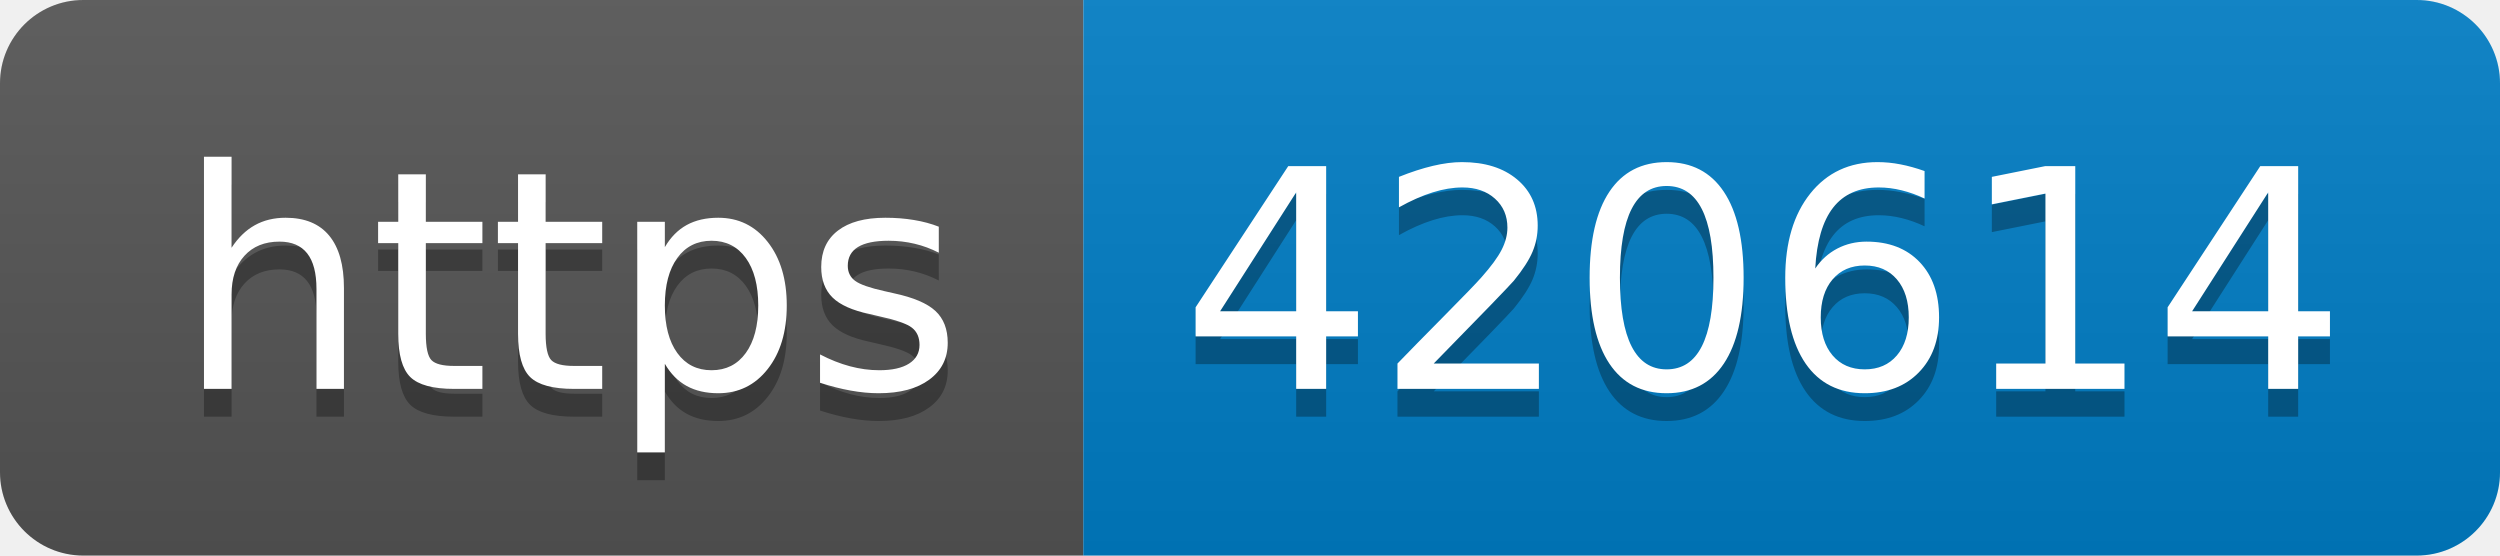
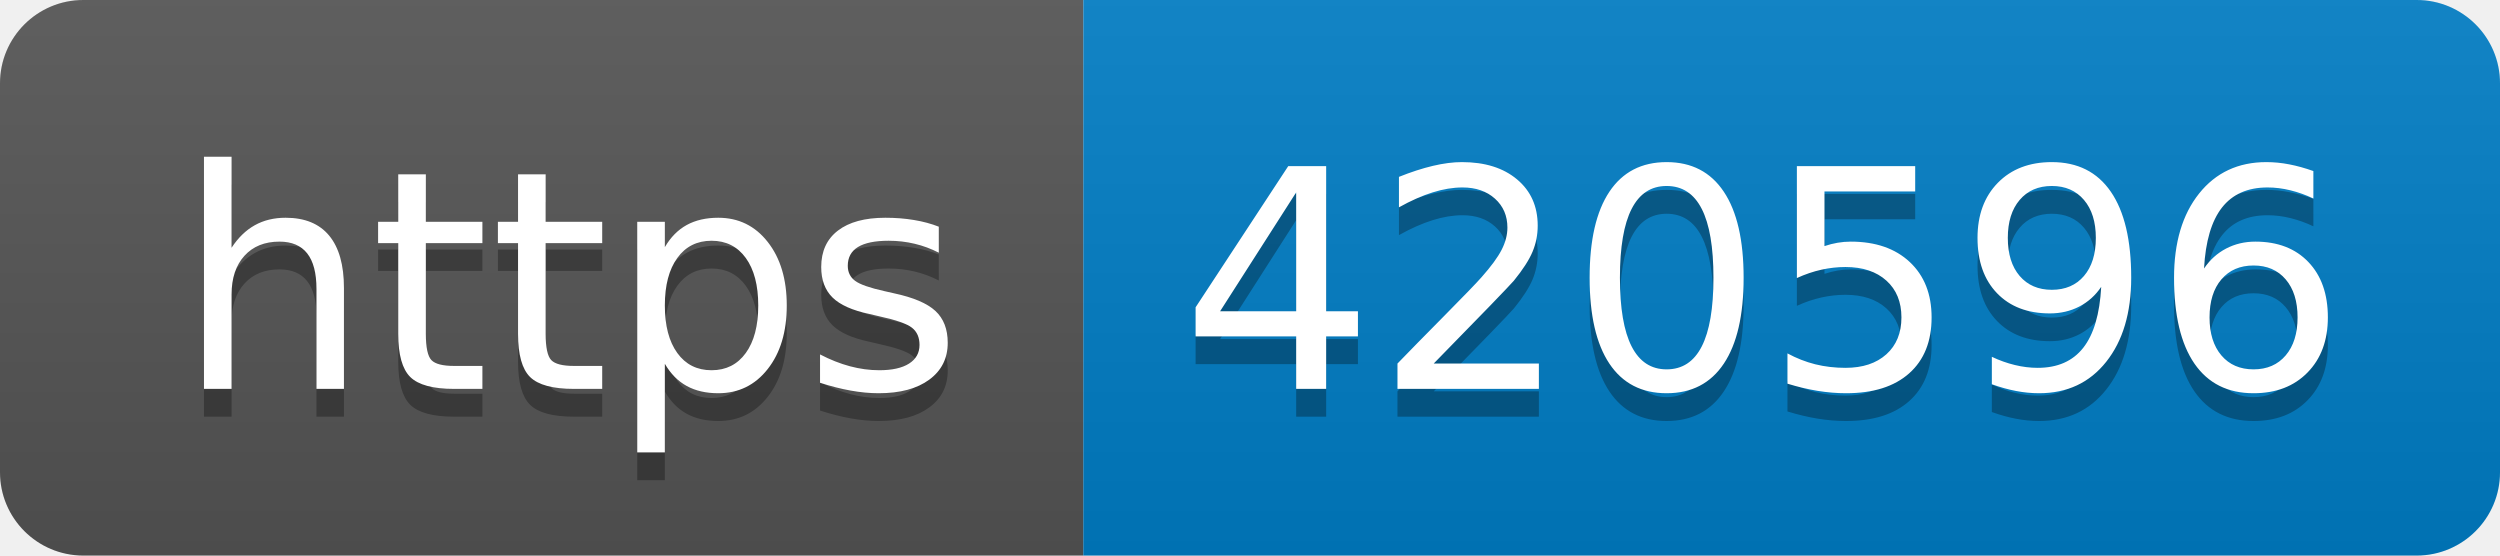
- <svg xmlns="http://www.w3.org/2000/svg" width="90" height="20" role="img" aria-label="https: 420614">
+ <svg xmlns="http://www.w3.org/2000/svg" width="90" height="20" role="img" aria-label="https: 420596">
  <linearGradient id="s" x2="0" y2="100%">
    <stop offset="0" stop-color="#bbb" stop-opacity=".1" />
    <stop offset="1" stop-opacity=".1" />
  </linearGradient>
  <clipPath id="r">
    <rect width="90" height="20" rx="3" fill="#fff" />
  </clipPath>
  <g clip-path="url(#r)">
    <rect width="39" height="20" fill="#555" />
    <rect x="39" width="51" height="20" fill="#007ec6" />
    <rect width="90" height="20" fill="url(#s)" />
  </g>
  <g fill="#fff" text-anchor="middle" font-family="Verdana,Geneva,DejaVu Sans,sans-serif" text-rendering="geometricPrecision" font-size="110">
    <text aria-hidden="true" x="205" y="150" fill="#010101" fill-opacity=".3" transform="scale(.1)" textLength="290">https</text>
    <text x="205" y="140" transform="scale(.1)" fill="#fff" textLength="290">https</text>
-     <text aria-hidden="true" x="635" y="150" fill="#010101" fill-opacity=".3" transform="scale(.1)" textLength="410">420614</text>
-     <text x="635" y="140" transform="scale(.1)" fill="#fff" textLength="410">420614</text>
+     <text aria-hidden="true" x="635" y="150" fill="#010101" fill-opacity=".3" transform="scale(.1)" textLength="410">420596</text>
+     <text x="635" y="140" transform="scale(.1)" fill="#fff" textLength="410">420596</text>
  </g>
</svg>
